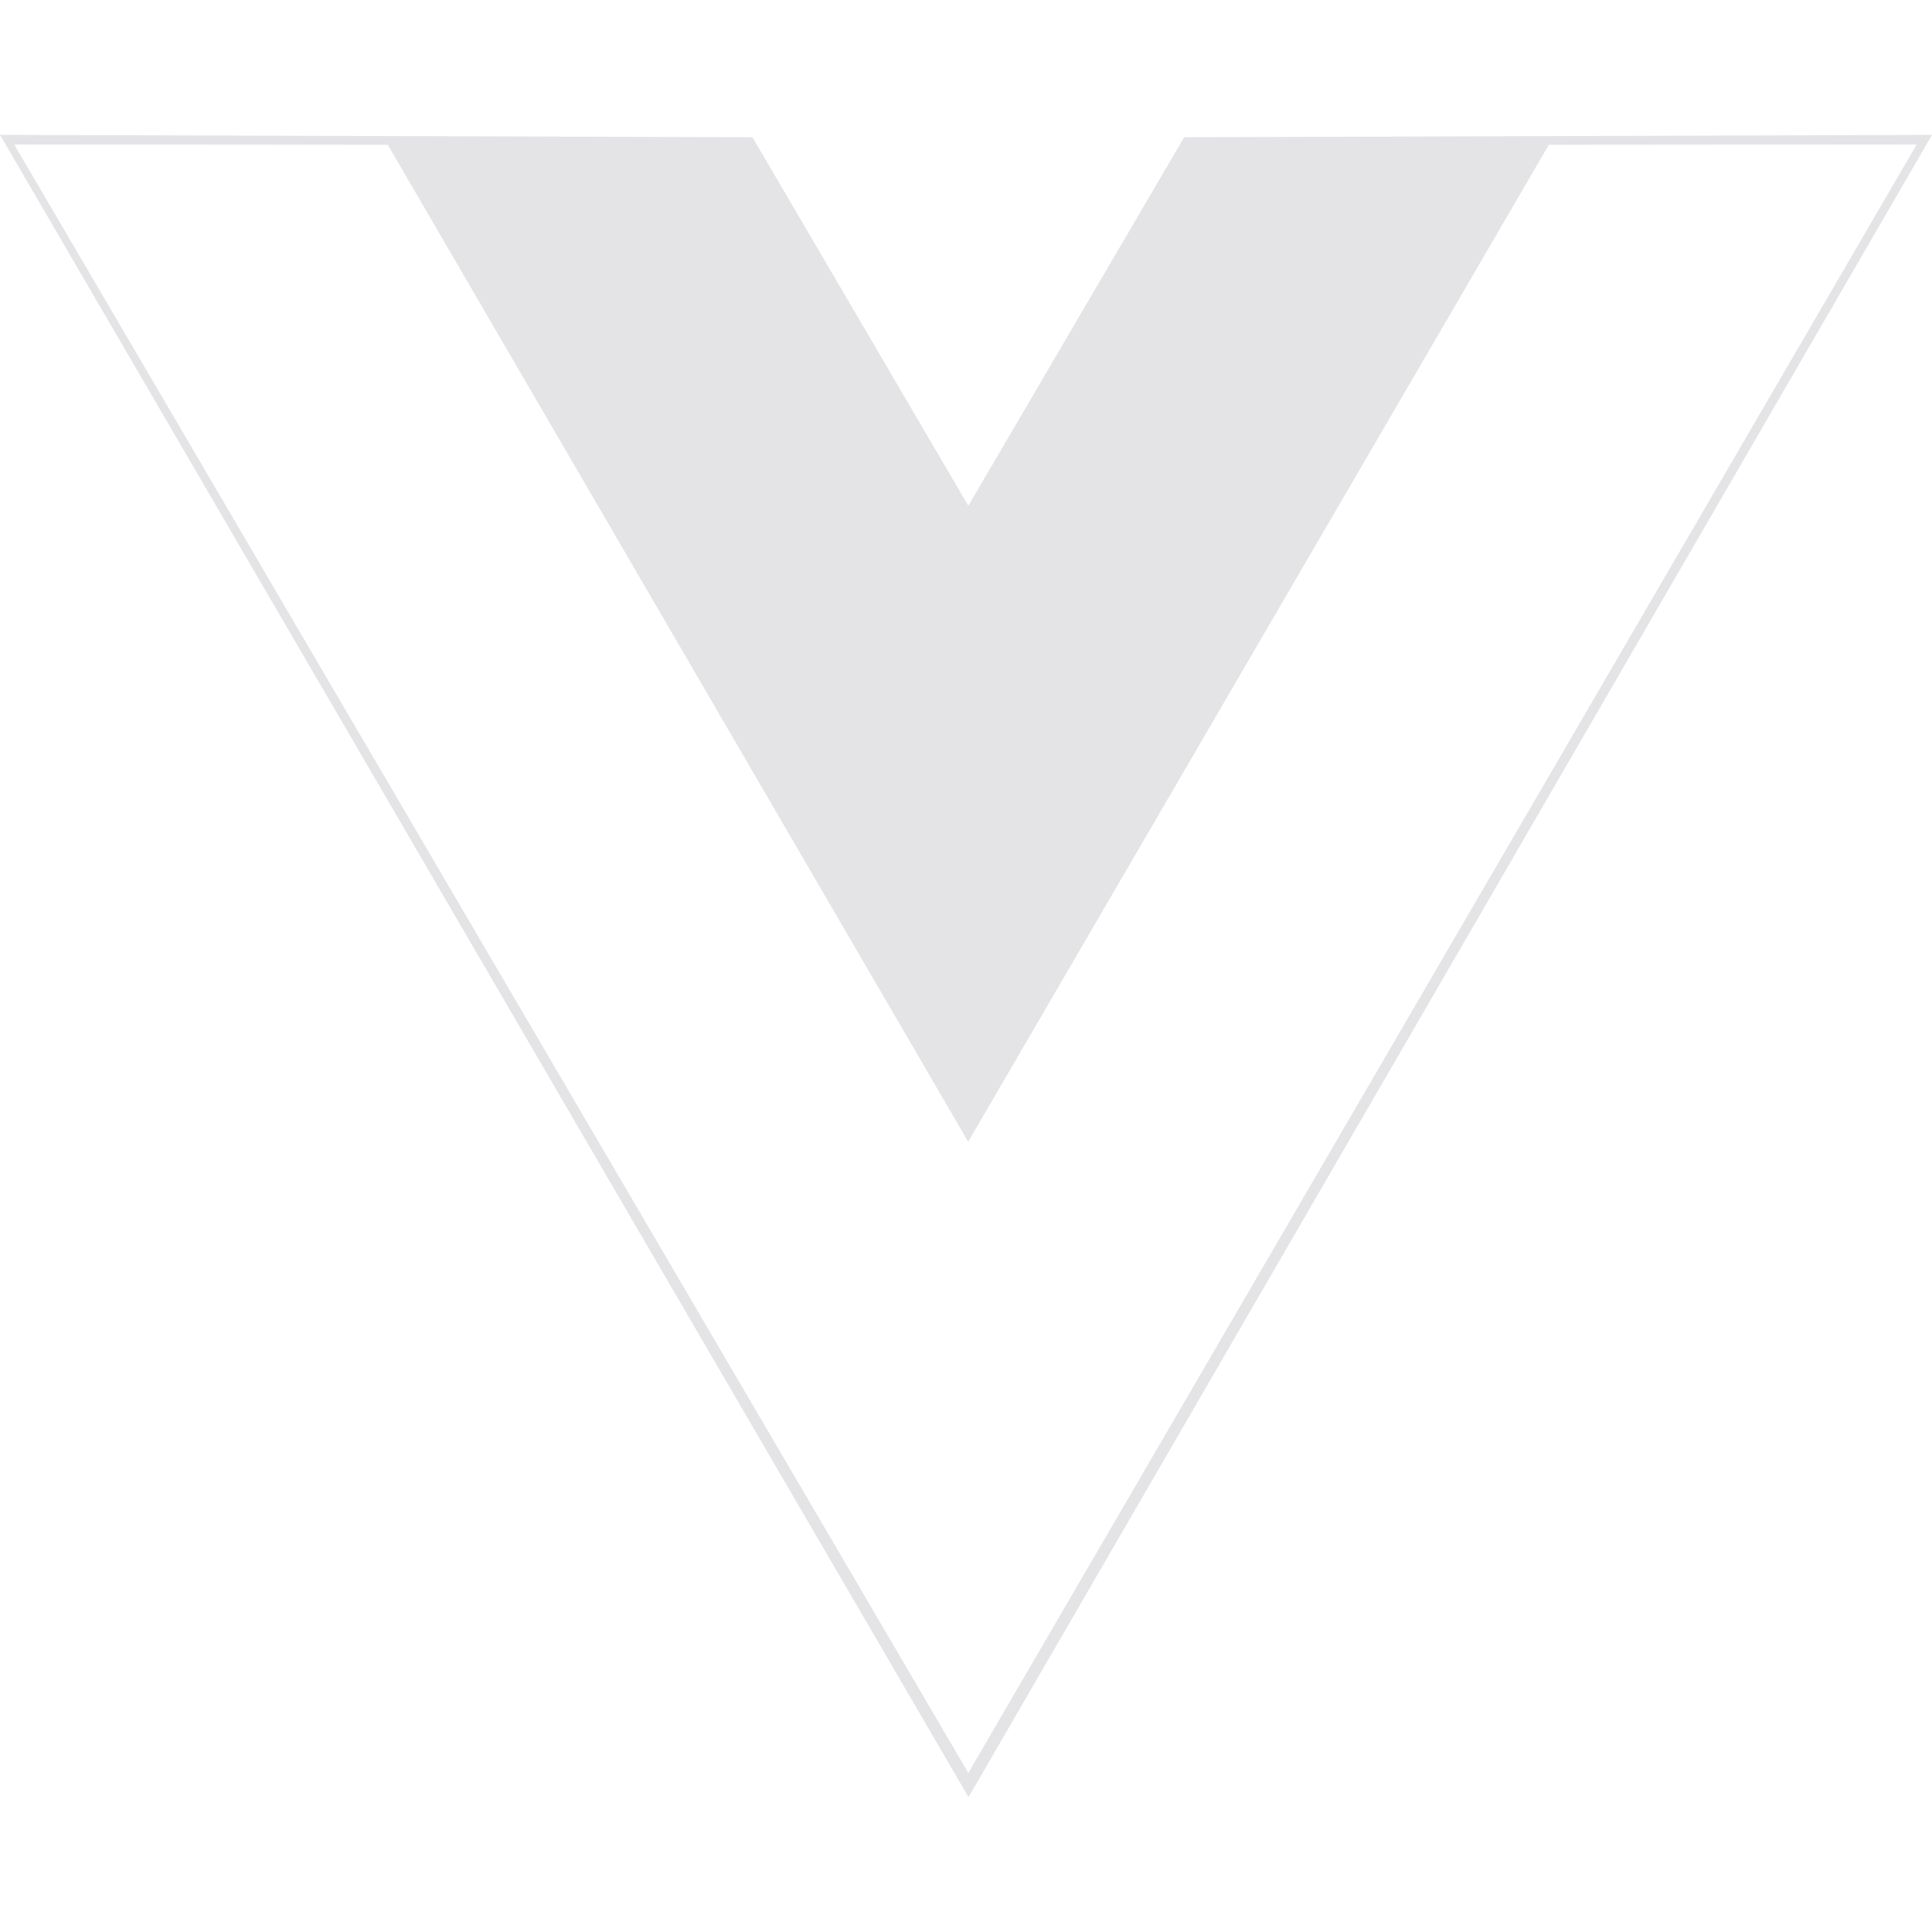
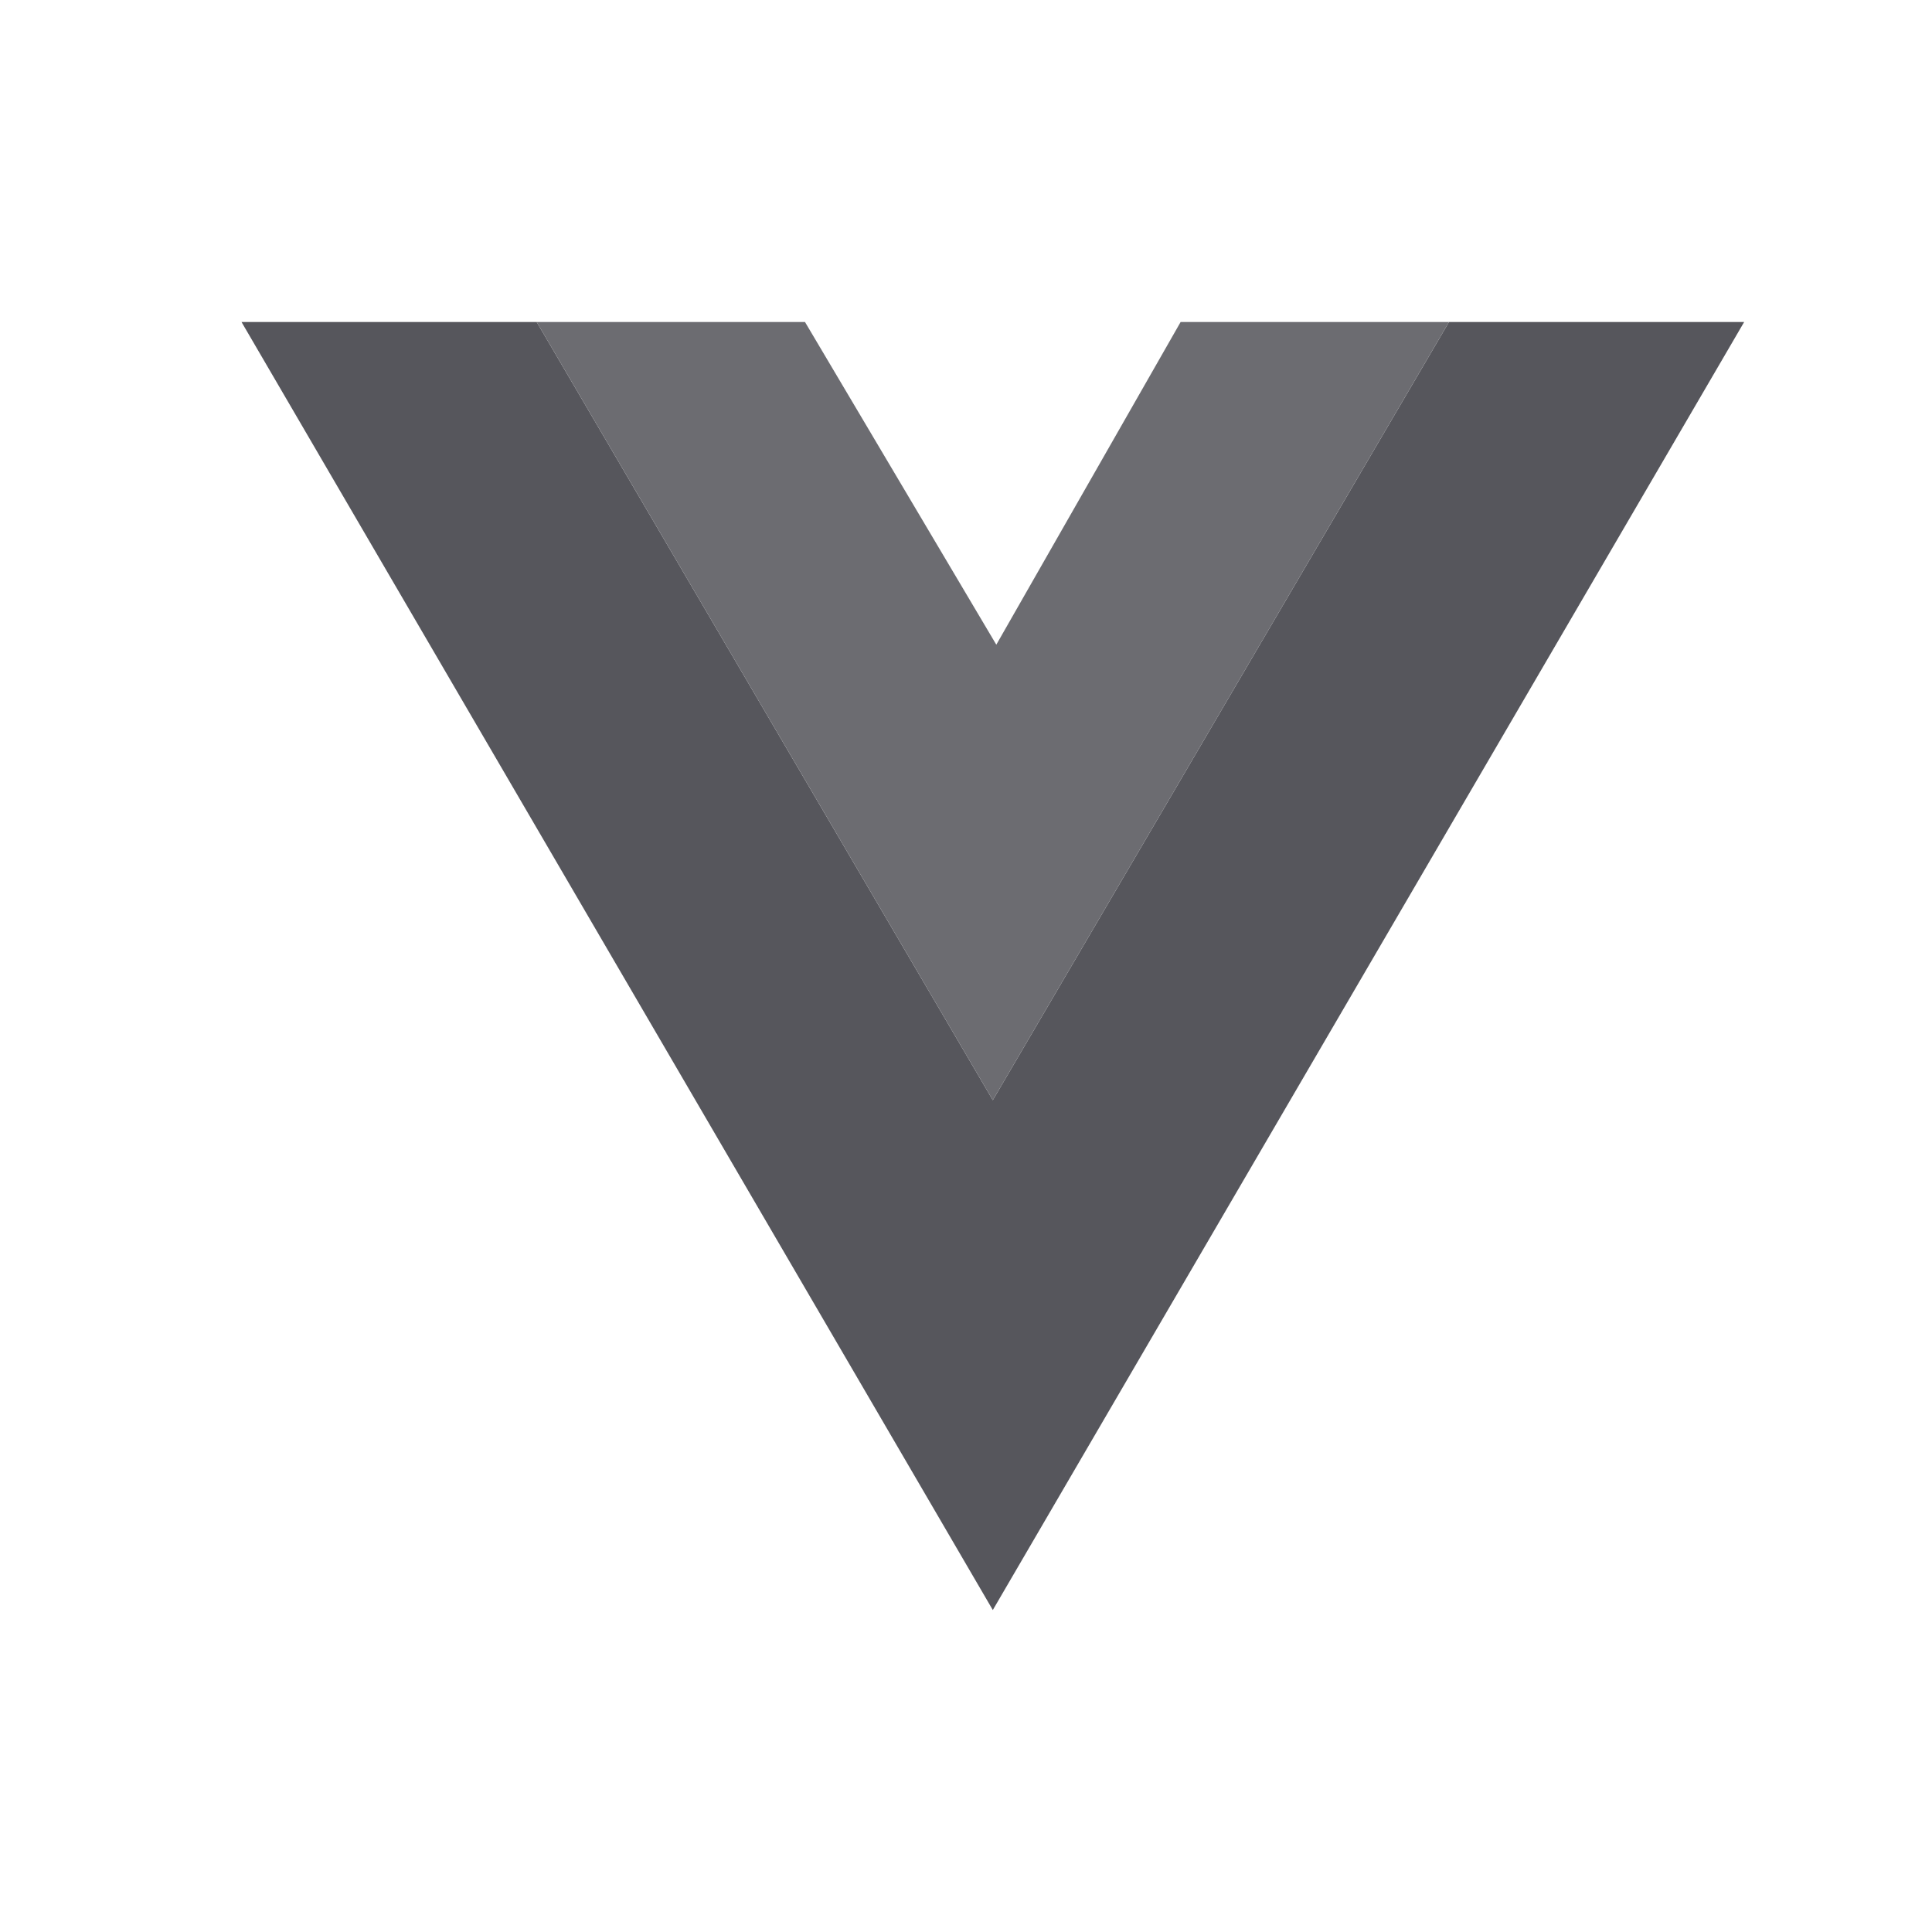
- <svg xmlns="http://www.w3.org/2000/svg" width="128" height="128">
-   <path d="m-.988 26.003 156.19.497 44.8 76.49 44.8-76.49 155.23-.495-199.99 345.04zM396.852 28l-76.35.065-120.53 206.94-120.47-206.94-77.54-.06 198.04 338.01z" style="fill:#e4e4e7" transform="translate(.315 .634) scale(.31919)" />
+ <svg xmlns="http://www.w3.org/2000/svg" width="32" height="32" viewBox="0 0 32 32" fill="none">
+   <path d="M4 5.333L16.444 26.667L28.889 5.333H24L16.444 18.222L8.889 5.333H4Z" fill="#56565C" />
+   <path d="M8.889 5.333L16.444 18.222L24 5.333H19.555L16.502 10.678L13.333 5.333H8.889Z" fill="#6C6C71" />
</svg>
